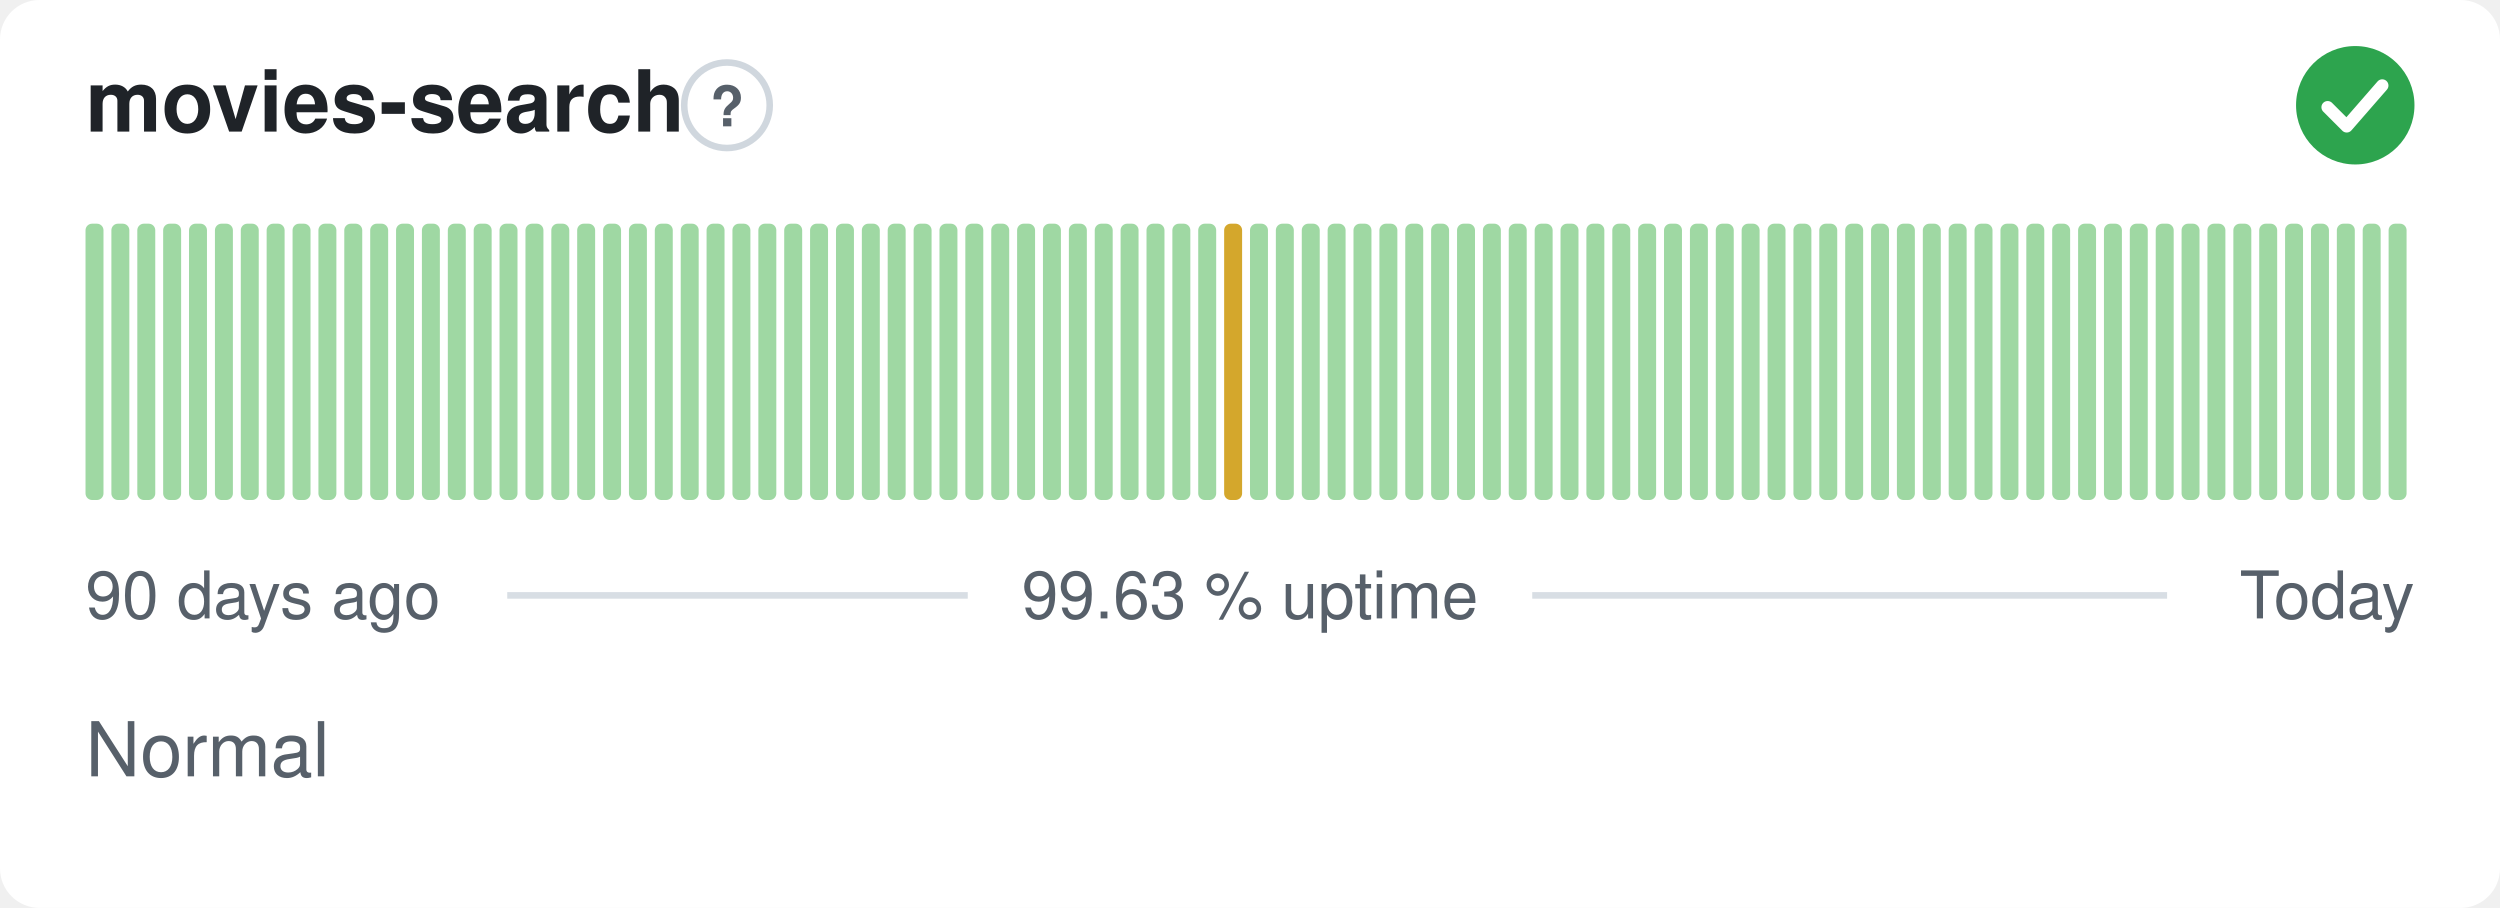
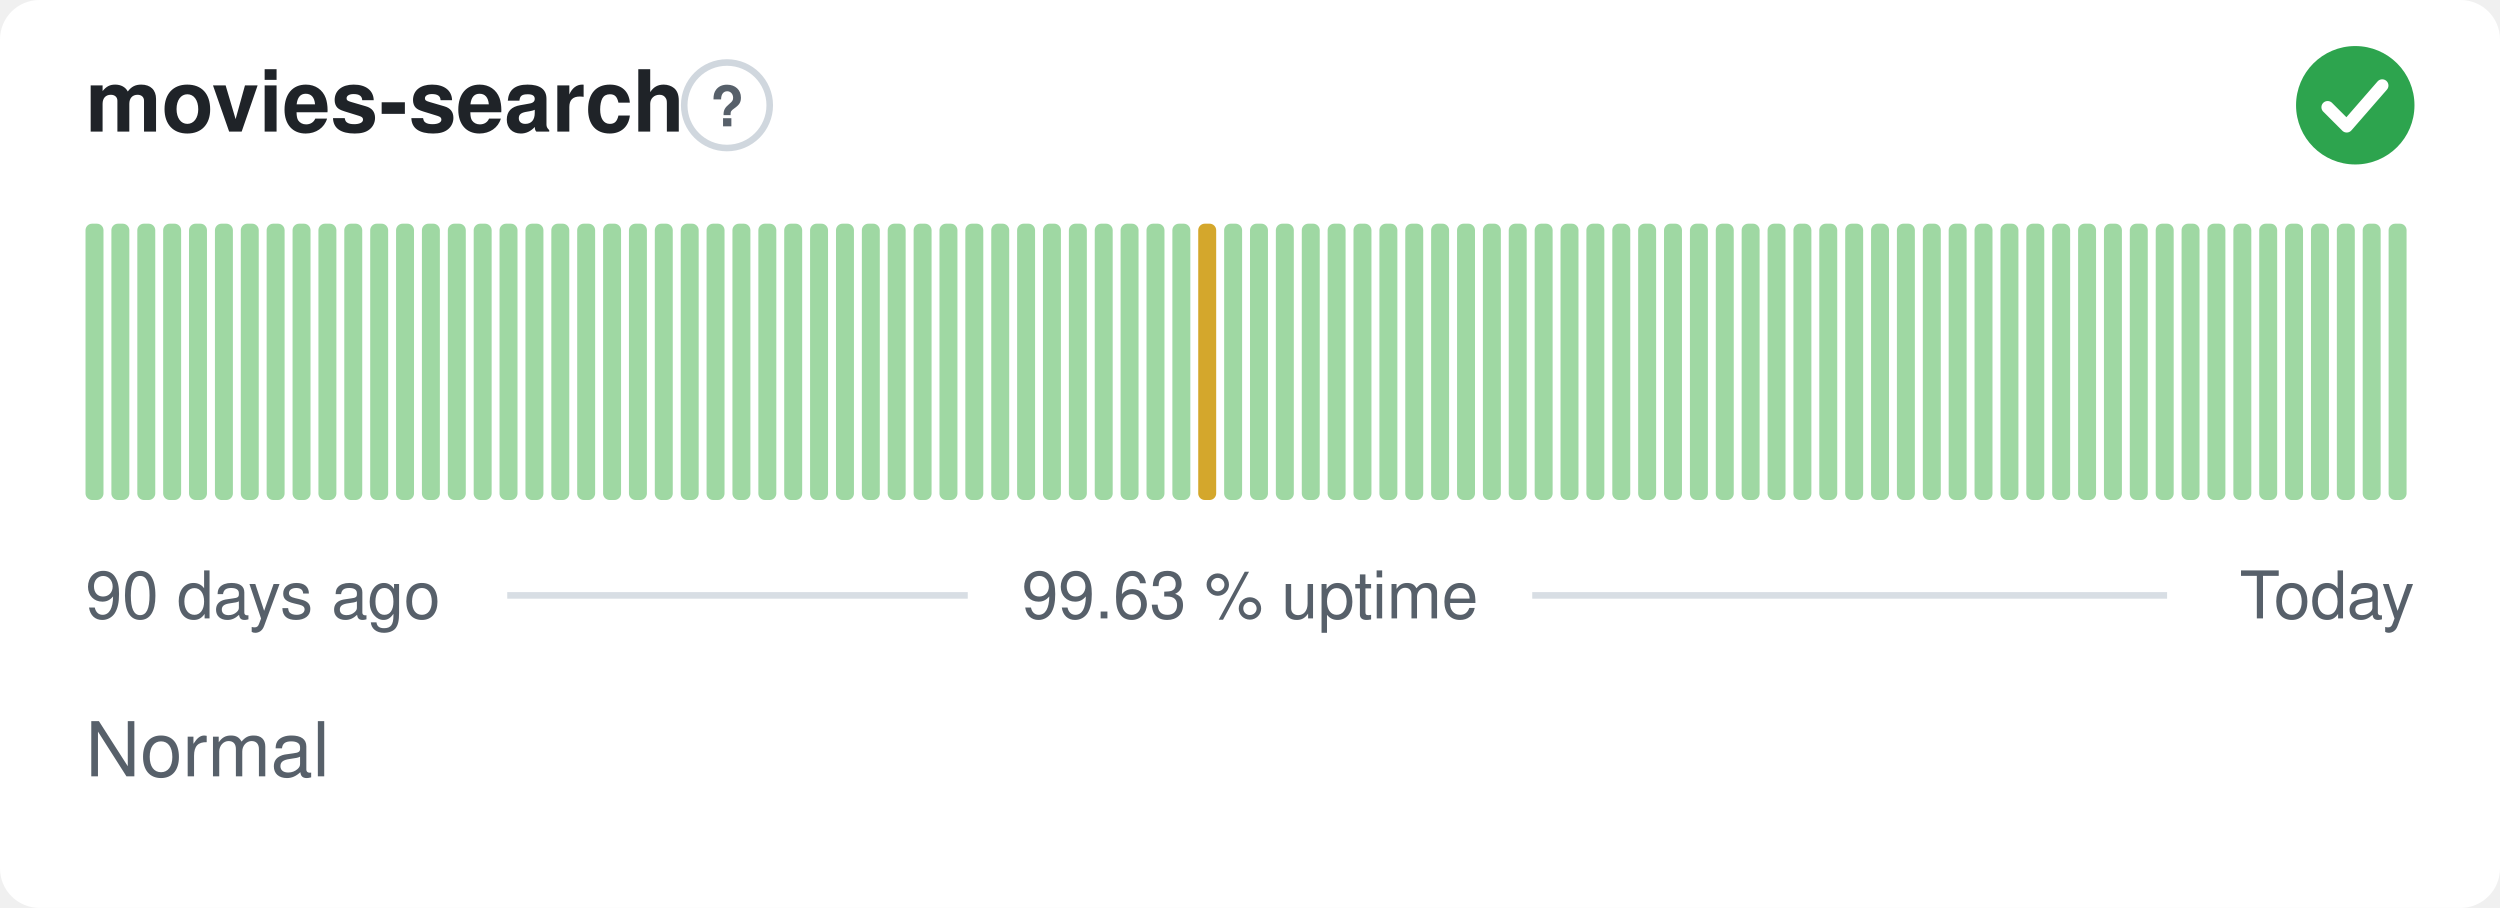
<svg xmlns="http://www.w3.org/2000/svg" width="380" height="138" viewBox="0 0 380 138" role="img" aria-label="movies-search: Normal, 99.63 % uptime over the last 90 days" font-family="-apple-system,BlinkMacSystemFont,'Segoe UI',Helvetica,Arial,sans-serif">
  <style>
    @media (prefers-color-scheme: dark) {
      .bg { fill: #0d1117 }
      .title { fill: #e6edf3 }
      .muted { fill: #8b949e }
      .hint { stroke: #30363d }
      .rule { stroke: #30363d }
      .nodata { fill: #21262d }
    }
  </style>
  <rect class="bg" width="380" height="138" rx="6" fill="#ffffff" />
  <text class="title" x="13" y="20" font-size="13" font-weight="600" fill="#1f2328">movies-search</text>
  <circle class="hint" cx="110.5" cy="16" r="6.5" fill="none" stroke="#d0d7de" stroke-width="1" />
  <text class="muted" x="110.5" y="19.2" text-anchor="middle" font-size="8.5" font-weight="700" fill="#57606a">?</text>
  <circle cx="358" cy="16" r="9" fill="#2da44e" />
  <path d="M353.80 16.30l2.90 2.90 5.40 -6.20" fill="none" stroke="#fff" stroke-width="1.89" stroke-linecap="round" stroke-linejoin="round" />
  <rect x="13.00" y="34.00" width="2.73" height="42.00" rx="1" fill="#9fd8a3" />
  <rect x="16.93" y="34.00" width="2.73" height="42.00" rx="1" fill="#9fd8a3" />
  <rect x="20.87" y="34.00" width="2.73" height="42.00" rx="1" fill="#9fd8a3" />
  <rect x="24.80" y="34.00" width="2.73" height="42.00" rx="1" fill="#9fd8a3" />
  <rect x="28.73" y="34.00" width="2.73" height="42.00" rx="1" fill="#9fd8a3" />
  <rect x="32.67" y="34.00" width="2.73" height="42.00" rx="1" fill="#9fd8a3" />
  <rect x="36.60" y="34.00" width="2.73" height="42.00" rx="1" fill="#9fd8a3" />
  <rect x="40.53" y="34.00" width="2.73" height="42.00" rx="1" fill="#9fd8a3" />
  <rect x="44.47" y="34.00" width="2.73" height="42.00" rx="1" fill="#9fd8a3" />
  <rect x="48.40" y="34.00" width="2.73" height="42.00" rx="1" fill="#9fd8a3" />
  <rect x="52.33" y="34.00" width="2.73" height="42.00" rx="1" fill="#9fd8a3" />
  <rect x="56.27" y="34.00" width="2.73" height="42.00" rx="1" fill="#9fd8a3" />
  <rect x="60.20" y="34.00" width="2.73" height="42.00" rx="1" fill="#9fd8a3" />
  <rect x="64.13" y="34.00" width="2.73" height="42.00" rx="1" fill="#9fd8a3" />
  <rect x="68.07" y="34.00" width="2.73" height="42.00" rx="1" fill="#9fd8a3" />
  <rect x="72.00" y="34.00" width="2.73" height="42.00" rx="1" fill="#9fd8a3" />
  <rect x="75.93" y="34.00" width="2.73" height="42.00" rx="1" fill="#9fd8a3" />
  <rect x="79.87" y="34.00" width="2.73" height="42.00" rx="1" fill="#9fd8a3" />
  <rect x="83.80" y="34.00" width="2.73" height="42.00" rx="1" fill="#9fd8a3" />
  <rect x="87.73" y="34.00" width="2.73" height="42.00" rx="1" fill="#9fd8a3" />
  <rect x="91.67" y="34.00" width="2.73" height="42.00" rx="1" fill="#9fd8a3" />
  <rect x="95.60" y="34.00" width="2.73" height="42.00" rx="1" fill="#9fd8a3" />
  <rect x="99.53" y="34.00" width="2.73" height="42.00" rx="1" fill="#9fd8a3" />
  <rect x="103.47" y="34.00" width="2.73" height="42.00" rx="1" fill="#9fd8a3" />
  <rect x="107.40" y="34.00" width="2.73" height="42.00" rx="1" fill="#9fd8a3" />
  <rect x="111.33" y="34.00" width="2.73" height="42.00" rx="1" fill="#9fd8a3" />
  <rect x="115.27" y="34.00" width="2.73" height="42.00" rx="1" fill="#9fd8a3" />
  <rect x="119.20" y="34.00" width="2.73" height="42.00" rx="1" fill="#9fd8a3" />
  <rect x="123.13" y="34.00" width="2.73" height="42.00" rx="1" fill="#9fd8a3" />
  <rect x="127.07" y="34.00" width="2.73" height="42.00" rx="1" fill="#9fd8a3" />
  <rect x="131.00" y="34.00" width="2.73" height="42.00" rx="1" fill="#9fd8a3" />
  <rect x="134.93" y="34.00" width="2.73" height="42.00" rx="1" fill="#9fd8a3" />
  <rect x="138.87" y="34.00" width="2.73" height="42.00" rx="1" fill="#9fd8a3" />
  <rect x="142.80" y="34.00" width="2.73" height="42.00" rx="1" fill="#9fd8a3" />
  <rect x="146.73" y="34.00" width="2.73" height="42.00" rx="1" fill="#9fd8a3" />
  <rect x="150.67" y="34.00" width="2.73" height="42.00" rx="1" fill="#9fd8a3" />
  <rect x="154.60" y="34.00" width="2.73" height="42.00" rx="1" fill="#9fd8a3" />
  <rect x="158.53" y="34.00" width="2.73" height="42.00" rx="1" fill="#9fd8a3" />
  <rect x="162.47" y="34.00" width="2.73" height="42.00" rx="1" fill="#9fd8a3" />
  <rect x="166.40" y="34.00" width="2.73" height="42.00" rx="1" fill="#9fd8a3" />
  <rect x="170.33" y="34.00" width="2.73" height="42.00" rx="1" fill="#9fd8a3" />
  <rect x="174.27" y="34.00" width="2.73" height="42.00" rx="1" fill="#9fd8a3" />
  <rect x="178.20" y="34.00" width="2.73" height="42.00" rx="1" fill="#9fd8a3" />
-   <rect x="182.13" y="34.00" width="2.73" height="42.00" rx="1" fill="#9fd8a3" />
-   <rect x="186.07" y="34.00" width="2.73" height="42.00" rx="1" fill="#d4a72c" />
+   <rect x="182.13" y="34.00" width="2.73" height="42.00" rx="1" fill="#d4a72c" />
+   <rect x="186.07" y="34.00" width="2.73" height="42.00" rx="1" fill="#9fd8a3" />
  <rect x="190.00" y="34.00" width="2.73" height="42.00" rx="1" fill="#9fd8a3" />
  <rect x="193.93" y="34.00" width="2.73" height="42.00" rx="1" fill="#9fd8a3" />
  <rect x="197.87" y="34.00" width="2.73" height="42.00" rx="1" fill="#9fd8a3" />
  <rect x="201.80" y="34.00" width="2.73" height="42.00" rx="1" fill="#9fd8a3" />
  <rect x="205.73" y="34.00" width="2.73" height="42.00" rx="1" fill="#9fd8a3" />
  <rect x="209.67" y="34.00" width="2.73" height="42.00" rx="1" fill="#9fd8a3" />
  <rect x="213.60" y="34.00" width="2.73" height="42.00" rx="1" fill="#9fd8a3" />
  <rect x="217.53" y="34.00" width="2.73" height="42.00" rx="1" fill="#9fd8a3" />
  <rect x="221.47" y="34.00" width="2.73" height="42.00" rx="1" fill="#9fd8a3" />
  <rect x="225.40" y="34.00" width="2.73" height="42.00" rx="1" fill="#9fd8a3" />
  <rect x="229.33" y="34.00" width="2.73" height="42.00" rx="1" fill="#9fd8a3" />
  <rect x="233.27" y="34.00" width="2.73" height="42.00" rx="1" fill="#9fd8a3" />
  <rect x="237.20" y="34.00" width="2.73" height="42.00" rx="1" fill="#9fd8a3" />
  <rect x="241.13" y="34.00" width="2.73" height="42.00" rx="1" fill="#9fd8a3" />
  <rect x="245.07" y="34.00" width="2.73" height="42.00" rx="1" fill="#9fd8a3" />
  <rect x="249.00" y="34.00" width="2.73" height="42.00" rx="1" fill="#9fd8a3" />
  <rect x="252.93" y="34.00" width="2.73" height="42.00" rx="1" fill="#9fd8a3" />
  <rect x="256.87" y="34.00" width="2.73" height="42.00" rx="1" fill="#9fd8a3" />
  <rect x="260.80" y="34.00" width="2.73" height="42.00" rx="1" fill="#9fd8a3" />
  <rect x="264.73" y="34.00" width="2.73" height="42.00" rx="1" fill="#9fd8a3" />
  <rect x="268.67" y="34.00" width="2.73" height="42.00" rx="1" fill="#9fd8a3" />
  <rect x="272.60" y="34.00" width="2.73" height="42.00" rx="1" fill="#9fd8a3" />
  <rect x="276.53" y="34.00" width="2.73" height="42.00" rx="1" fill="#9fd8a3" />
  <rect x="280.47" y="34.00" width="2.73" height="42.00" rx="1" fill="#9fd8a3" />
  <rect x="284.40" y="34.00" width="2.73" height="42.00" rx="1" fill="#9fd8a3" />
  <rect x="288.33" y="34.00" width="2.73" height="42.00" rx="1" fill="#9fd8a3" />
  <rect x="292.27" y="34.00" width="2.73" height="42.00" rx="1" fill="#9fd8a3" />
  <rect x="296.20" y="34.00" width="2.73" height="42.00" rx="1" fill="#9fd8a3" />
  <rect x="300.13" y="34.00" width="2.73" height="42.00" rx="1" fill="#9fd8a3" />
  <rect x="304.07" y="34.00" width="2.73" height="42.00" rx="1" fill="#9fd8a3" />
  <rect x="308.00" y="34.00" width="2.73" height="42.00" rx="1" fill="#9fd8a3" />
  <rect x="311.93" y="34.00" width="2.73" height="42.00" rx="1" fill="#9fd8a3" />
  <rect x="315.87" y="34.00" width="2.73" height="42.00" rx="1" fill="#9fd8a3" />
  <rect x="319.80" y="34.00" width="2.73" height="42.00" rx="1" fill="#9fd8a3" />
  <rect x="323.73" y="34.00" width="2.73" height="42.00" rx="1" fill="#9fd8a3" />
  <rect x="327.67" y="34.00" width="2.73" height="42.00" rx="1" fill="#9fd8a3" />
  <rect x="331.60" y="34.00" width="2.73" height="42.00" rx="1" fill="#9fd8a3" />
  <rect x="335.53" y="34.00" width="2.73" height="42.00" rx="1" fill="#9fd8a3" />
  <rect x="339.47" y="34.00" width="2.73" height="42.00" rx="1" fill="#9fd8a3" />
  <rect x="343.40" y="34.00" width="2.73" height="42.00" rx="1" fill="#9fd8a3" />
  <rect x="347.33" y="34.00" width="2.73" height="42.00" rx="1" fill="#9fd8a3" />
  <rect x="351.27" y="34.00" width="2.73" height="42.00" rx="1" fill="#9fd8a3" />
  <rect x="355.20" y="34.00" width="2.73" height="42.00" rx="1" fill="#9fd8a3" />
  <rect x="359.13" y="34.00" width="2.73" height="42.00" rx="1" fill="#9fd8a3" />
  <rect x="363.07" y="34.00" width="2.73" height="42.00" rx="1" fill="#9fd8a3" />
  <text class="muted" x="13" y="94" font-size="10" fill="#57606a">90 days ago</text>
  <text class="muted" x="190" y="94" text-anchor="middle" font-size="10" fill="#57606a">99.63 % uptime</text>
  <text class="muted" x="367" y="94" text-anchor="end" font-size="10" fill="#57606a">Today</text>
  <line class="rule" x1="77.1" y1="90.5" x2="147.1" y2="90.5" stroke="#d8dee4" stroke-width="1" />
  <line class="rule" x1="232.9" y1="90.5" x2="329.4" y2="90.5" stroke="#d8dee4" stroke-width="1" />
  <text class="muted" x="13" y="118" font-size="11.5" fill="#57606a">Normal</text>
</svg>
